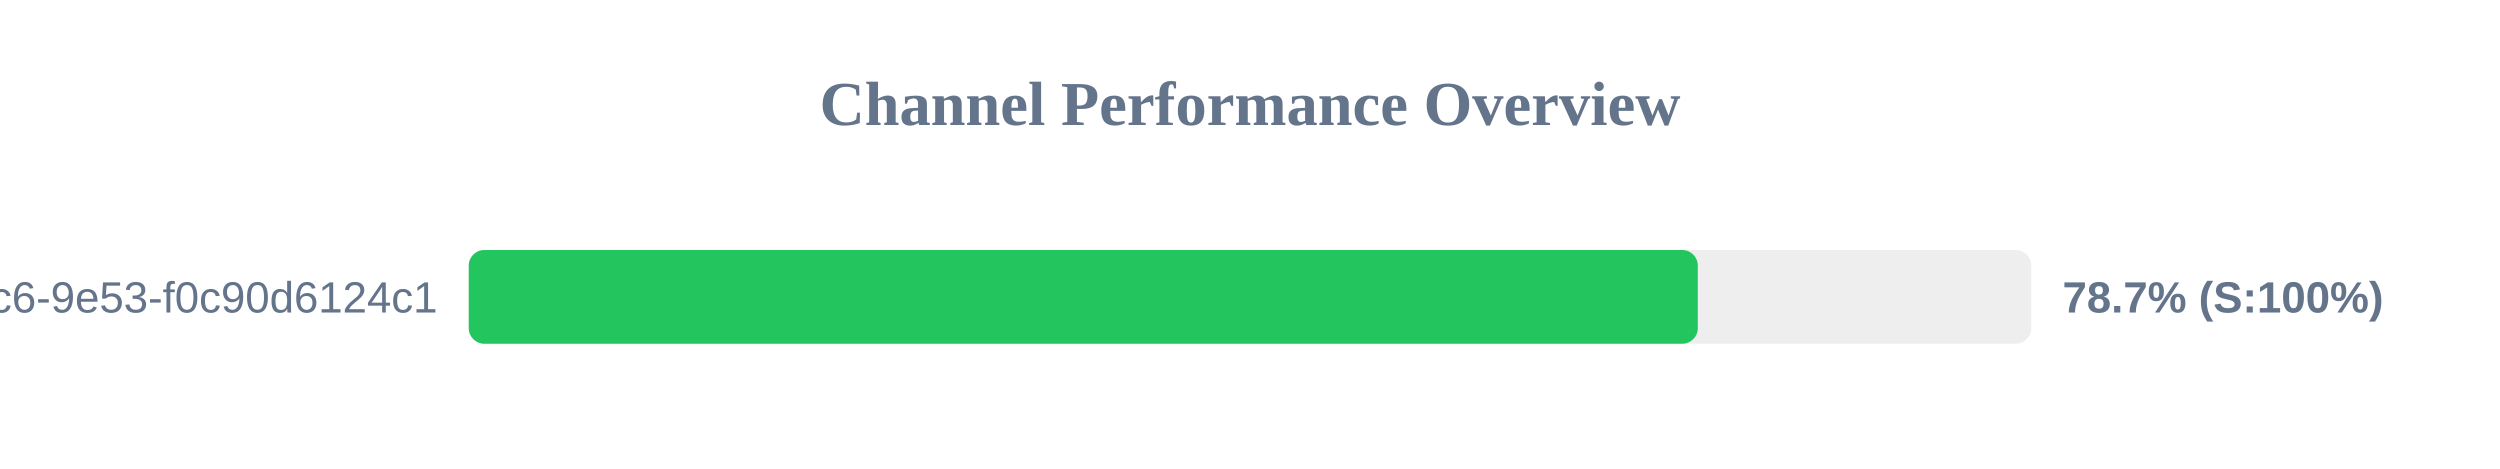
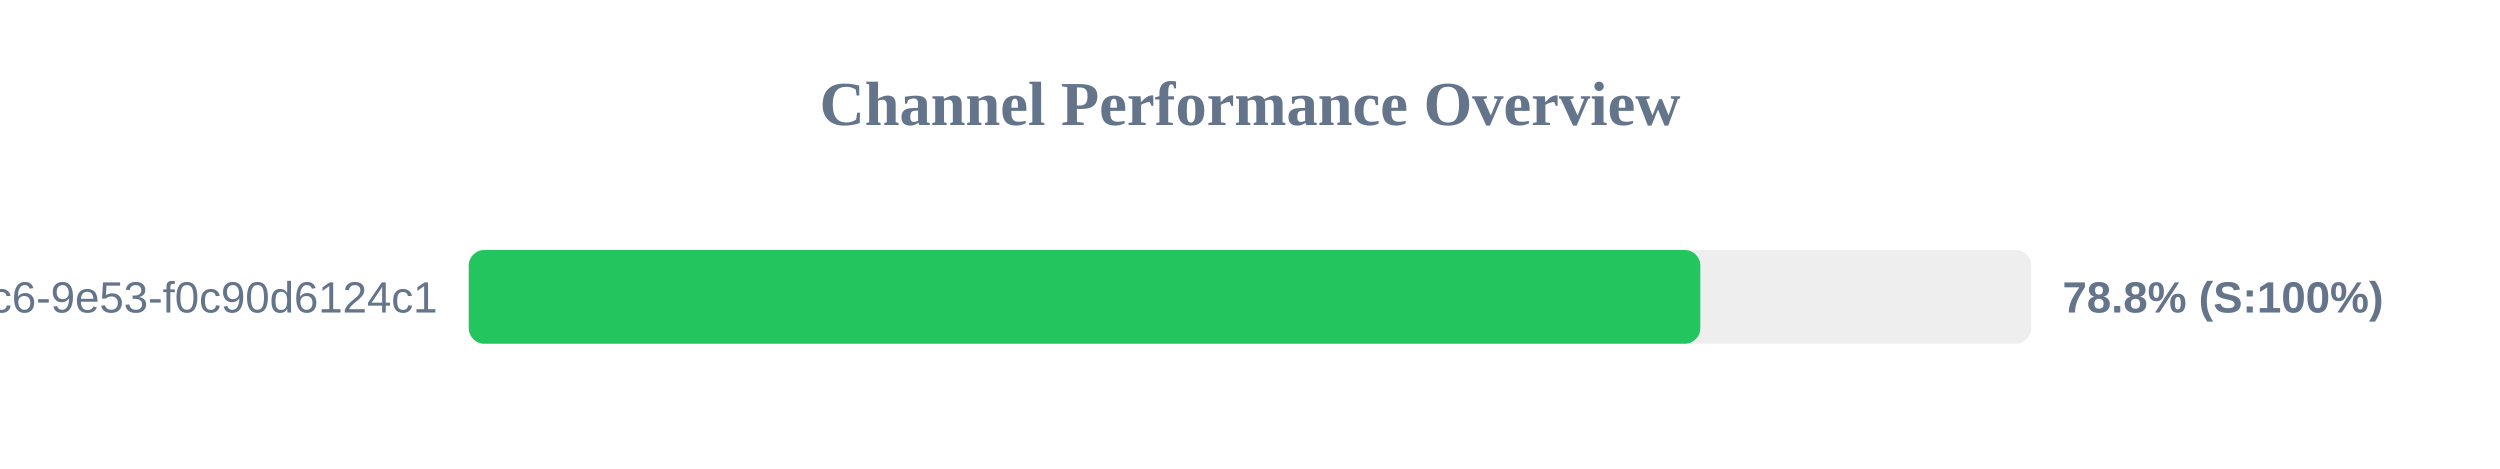
<svg xmlns="http://www.w3.org/2000/svg" width="800" height="150" version="1.1">
  <style>
        .row { font: 14px Arial; fill: #64748b; }
        .score { font: bold 14px Arial; fill: #64748b; }
    </style>
  <text x="400" y="40" text-anchor="middle" font-size="20px" font-weight="bold" fill="#64748b">Channel Performance Overview</text>
  <rect x="150" y="80" width="500" height="30" fill="#eee" rx="5" />
-   <rect x="150" y="80" width="393.3" height="30" fill="#22c55e" rx="5" />
+   <rect x="150" y="80" width="394.1" height="30" fill="#22c55e" rx="5" />
  <text x="140" y="100" text-anchor="end" class="row">?uuid=4685eb2a-5ddb-4dc6-9e53-f0c90d6124c1</text>
-   <text x="660" y="100" text-anchor="start" class="score">78.7% (S:100%)</text>
+   <text x="660" y="100" text-anchor="start" class="score">78.8% (S:100%)</text>
</svg>
